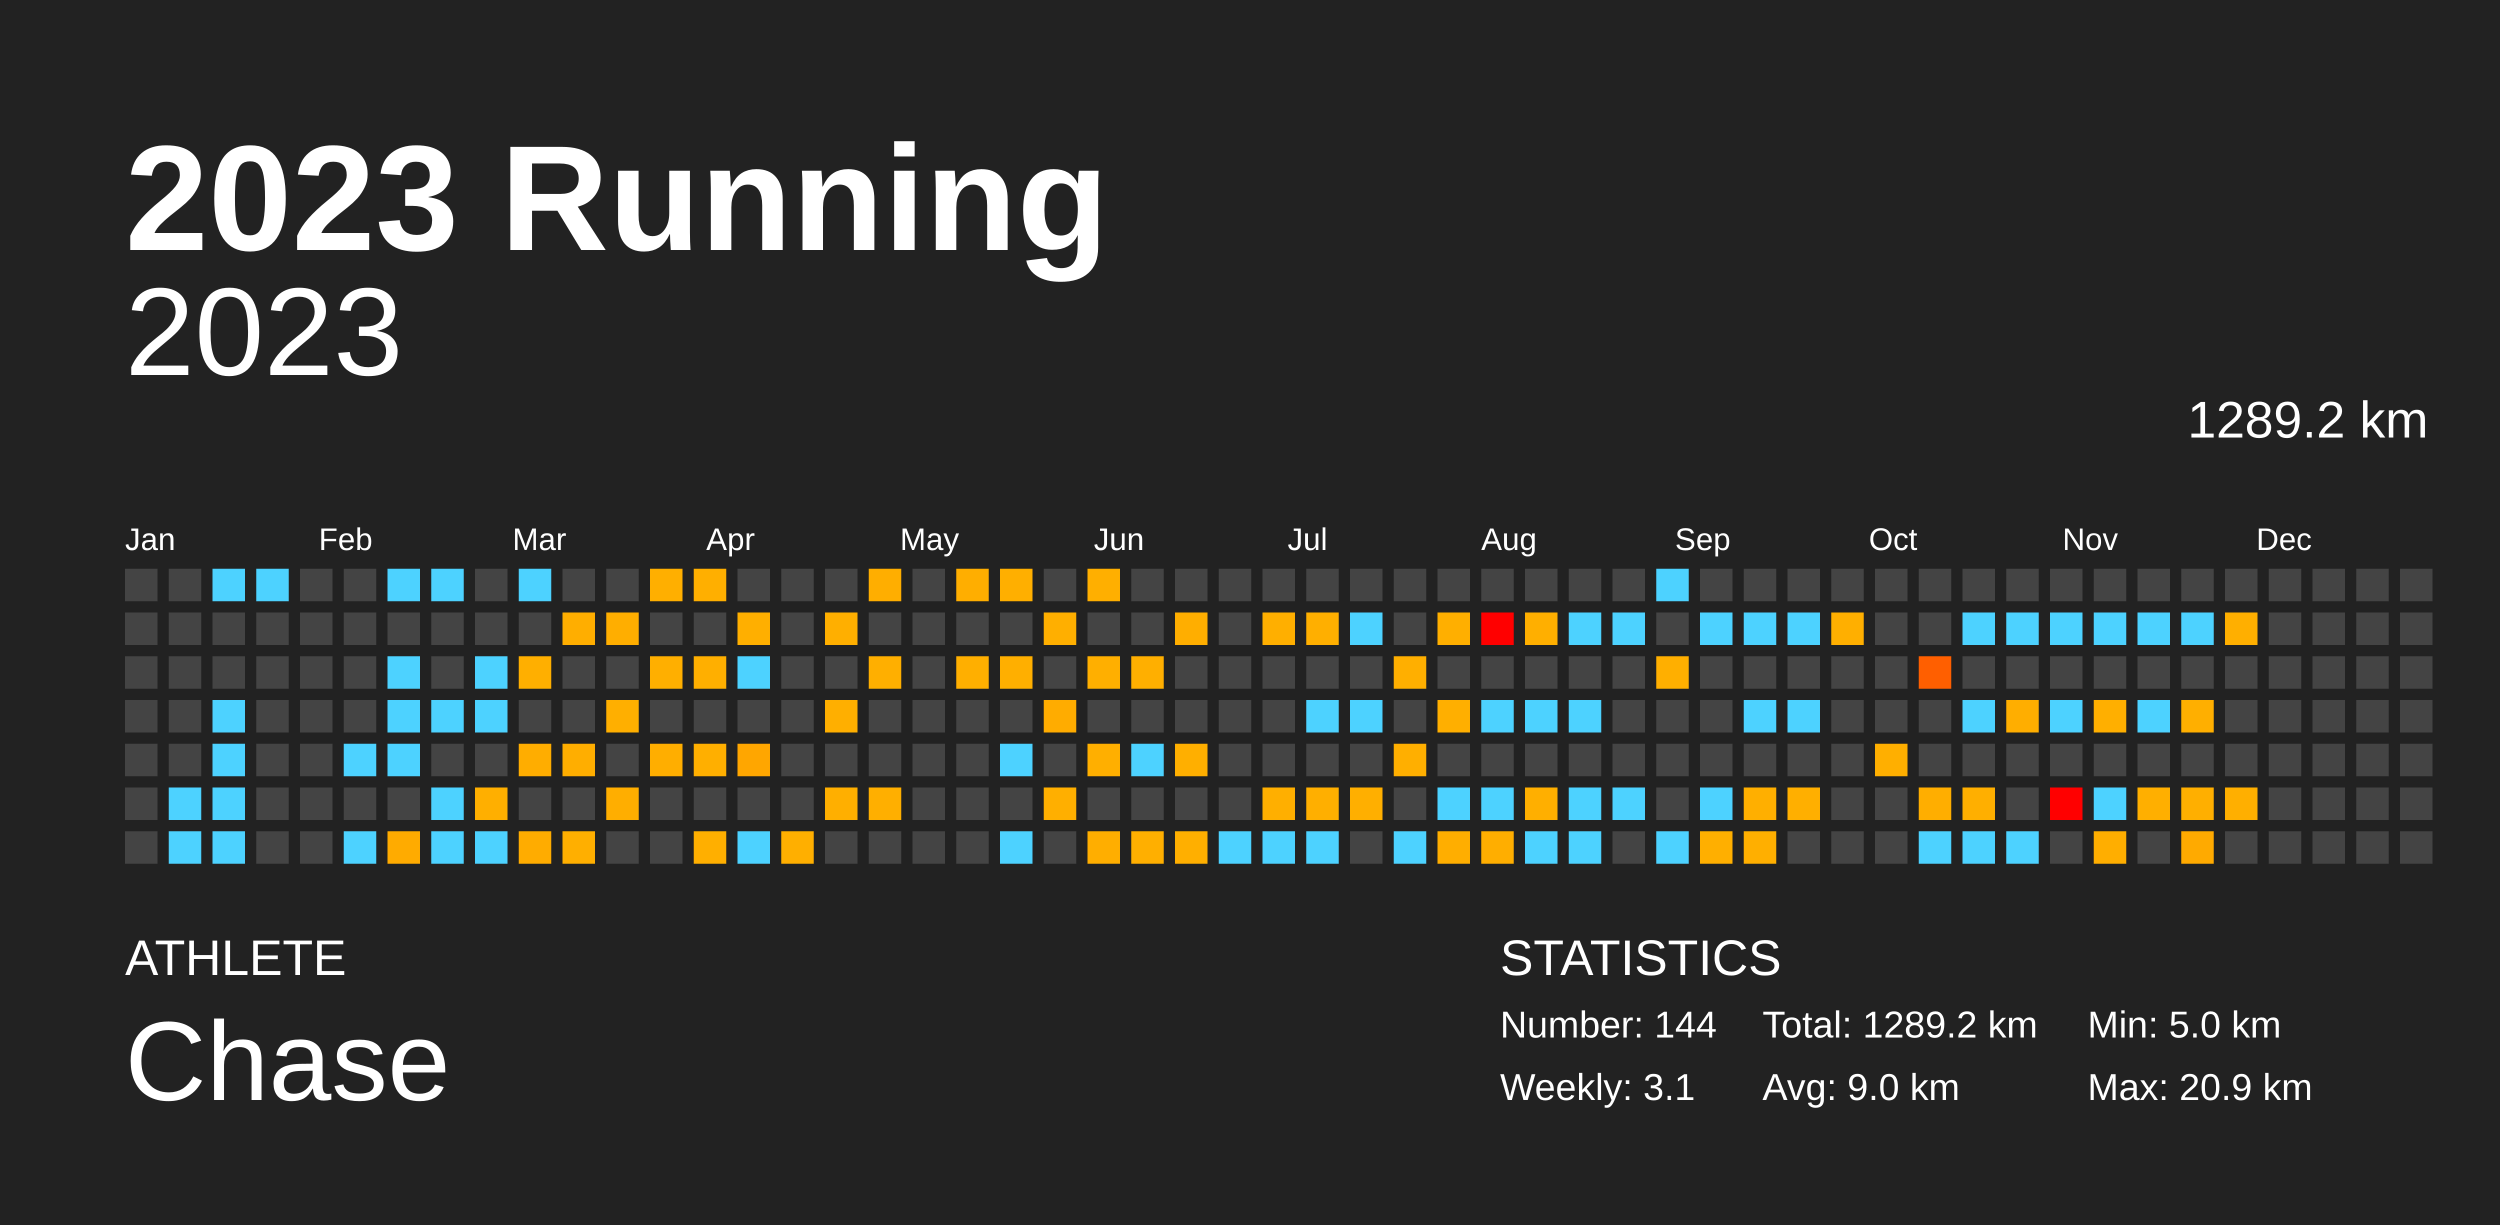
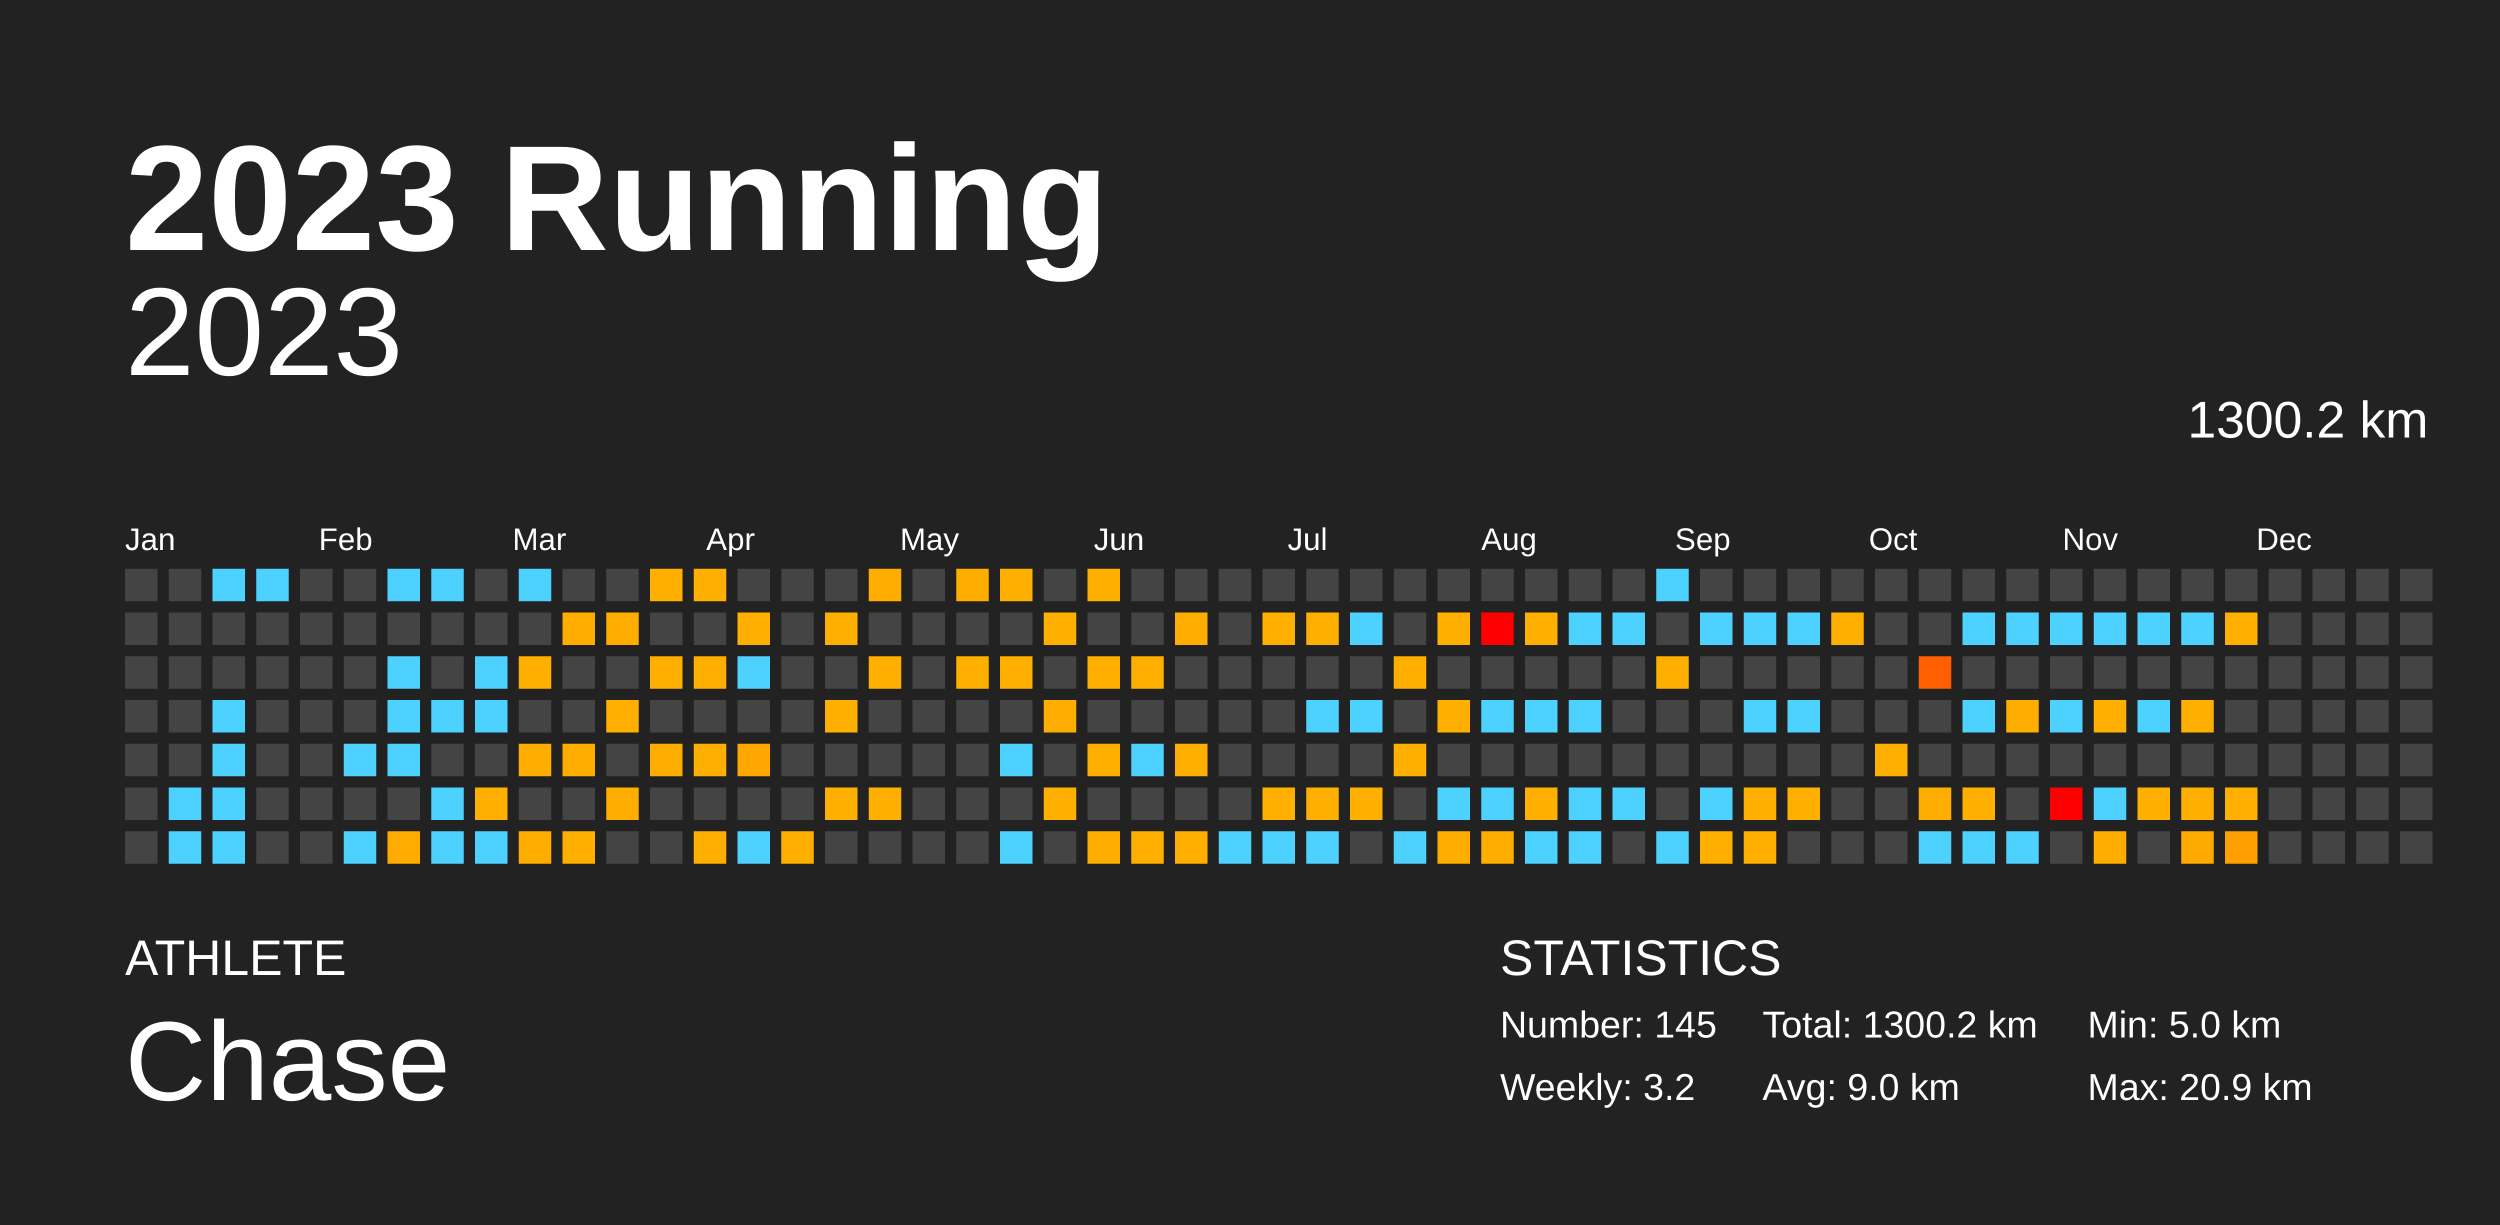
<svg xmlns="http://www.w3.org/2000/svg" baseProfile="full" height="98mm" version="1.1" viewBox="0,0,200,98" width="200mm">
  <defs />
  <rect fill="#222222" height="98" width="200" x="0" y="0" />
  <text fill="#FFFFFF" style="font-size:12px; font-family:Arial; font-weight:bold;" x="10" y="20">2023 Running</text>
  <text fill="#FFFFFF" style="font-size:4px; font-family:Arial" x="10" y="78">ATHLETE</text>
  <text fill="#FFFFFF" style="font-size:9px; font-family:Arial" x="10" y="88">Chase</text>
  <text fill="#FFFFFF" style="font-size:4px; font-family:Arial" x="120" y="78">STATISTICS</text>
-   <text fill="#FFFFFF" style="font-size:3px; font-family:Arial" x="120" y="83">Number: 144</text>
-   <text fill="#FFFFFF" style="font-size:3px; font-family:Arial" x="120" y="88">Weekly: 3.1</text>
-   <text fill="#FFFFFF" style="font-size:3px; font-family:Arial" x="141" y="83">Total: 1289.2 km</text>
+   <text fill="#FFFFFF" style="font-size:3px; font-family:Arial" x="120" y="83">Number: 145</text>
+   <text fill="#FFFFFF" style="font-size:3px; font-family:Arial" x="120" y="88">Weekly: 3.2</text>
+   <text fill="#FFFFFF" style="font-size:3px; font-family:Arial" x="141" y="83">Total: 1300.2 km</text>
  <text fill="#FFFFFF" style="font-size:3px; font-family:Arial" x="141" y="88">Avg: 9.0 km</text>
  <text fill="#FFFFFF" style="font-size:3px; font-family:Arial" x="167" y="83">Min: 5.0 km</text>
  <text fill="#FFFFFF" style="font-size:3px; font-family:Arial" x="167" y="88">Max: 20.9 km</text>
  <text alignment-baseline="hanging" fill="#FFFFFF" style="font-size:10.0px; font-family:Arial;" x="10" y="30">2023</text>
-   <text alignment-baseline="hanging" fill="#FFFFFF" style="font-size:4.125px; font-family:Arial;" x="175" y="35">1289.2 km</text>
+   <text alignment-baseline="hanging" fill="#FFFFFF" style="font-size:4.125px; font-family:Arial;" x="175" y="35">1300.2 km</text>
  <text fill="#FFFFFF" style="font-size:2.5px; font-family:Arial" x="10.0" y="44">Jan</text>
  <text fill="#FFFFFF" style="font-size:2.5px; font-family:Arial" x="25.5" y="44">Feb</text>
  <text fill="#FFFFFF" style="font-size:2.5px; font-family:Arial" x="41.0" y="44">Mar</text>
  <text fill="#FFFFFF" style="font-size:2.5px; font-family:Arial" x="56.5" y="44">Apr</text>
  <text fill="#FFFFFF" style="font-size:2.5px; font-family:Arial" x="72.0" y="44">May</text>
  <text fill="#FFFFFF" style="font-size:2.5px; font-family:Arial" x="87.5" y="44">Jun</text>
  <text fill="#FFFFFF" style="font-size:2.5px; font-family:Arial" x="103.0" y="44">Jul</text>
  <text fill="#FFFFFF" style="font-size:2.5px; font-family:Arial" x="118.5" y="44">Aug</text>
  <text fill="#FFFFFF" style="font-size:2.5px; font-family:Arial" x="134.0" y="44">Sep</text>
  <text fill="#FFFFFF" style="font-size:2.5px; font-family:Arial" x="149.5" y="44">Oct</text>
  <text fill="#FFFFFF" style="font-size:2.5px; font-family:Arial" x="165.0" y="44">Nov</text>
  <text fill="#FFFFFF" style="font-size:2.5px; font-family:Arial" x="180.5" y="44">Dec</text>
  <rect fill="#444444" height="2.6" width="2.6" x="10.0" y="45.5" />
  <rect fill="#444444" height="2.6" width="2.6" x="10.0" y="49.0" />
  <rect fill="#444444" height="2.6" width="2.6" x="10.0" y="52.5" />
  <rect fill="#444444" height="2.6" width="2.6" x="10.0" y="56.0" />
  <rect fill="#444444" height="2.6" width="2.6" x="10.0" y="59.5" />
  <rect fill="#444444" height="2.6" width="2.6" x="10.0" y="63.0" />
  <rect fill="#444444" height="2.6" width="2.6" x="10.0" y="66.5" />
  <rect fill="#444444" height="2.6" width="2.6" x="13.5" y="45.5" />
  <rect fill="#444444" height="2.6" width="2.6" x="13.5" y="49.0" />
  <rect fill="#444444" height="2.6" width="2.6" x="13.5" y="52.5" />
  <rect fill="#444444" height="2.6" width="2.6" x="13.5" y="56.0" />
  <rect fill="#444444" height="2.6" width="2.6" x="13.5" y="59.5" />
  <rect fill="#4dd2ff" height="2.6" width="2.6" x="13.5" y="63.0" />
  <rect fill="#4dd2ff" height="2.6" width="2.6" x="13.5" y="66.5" />
  <rect fill="#4dd2ff" height="2.6" width="2.6" x="17.0" y="45.5" />
  <rect fill="#444444" height="2.6" width="2.6" x="17.0" y="49.0" />
  <rect fill="#444444" height="2.6" width="2.6" x="17.0" y="52.5" />
  <rect fill="#4dd2ff" height="2.6" width="2.6" x="17.0" y="56.0" />
  <rect fill="#4dd2ff" height="2.6" width="2.6" x="17.0" y="59.5" />
  <rect fill="#4dd2ff" height="2.6" width="2.6" x="17.0" y="63.0" />
  <rect fill="#4dd2ff" height="2.6" width="2.6" x="17.0" y="66.5" />
  <rect fill="#4dd2ff" height="2.6" width="2.6" x="20.5" y="45.5" />
  <rect fill="#444444" height="2.6" width="2.6" x="20.5" y="49.0" />
  <rect fill="#444444" height="2.6" width="2.6" x="20.5" y="52.5" />
  <rect fill="#444444" height="2.6" width="2.6" x="20.5" y="56.0" />
  <rect fill="#444444" height="2.6" width="2.6" x="20.5" y="59.5" />
  <rect fill="#444444" height="2.6" width="2.6" x="20.5" y="63.0" />
  <rect fill="#444444" height="2.6" width="2.6" x="20.5" y="66.5" />
  <rect fill="#444444" height="2.6" width="2.6" x="24.0" y="45.5" />
  <rect fill="#444444" height="2.6" width="2.6" x="24.0" y="49.0" />
  <rect fill="#444444" height="2.6" width="2.6" x="24.0" y="52.5" />
  <rect fill="#444444" height="2.6" width="2.6" x="24.0" y="56.0" />
  <rect fill="#444444" height="2.6" width="2.6" x="24.0" y="59.5" />
  <rect fill="#444444" height="2.6" width="2.6" x="24.0" y="63.0" />
  <rect fill="#444444" height="2.6" width="2.6" x="24.0" y="66.5" />
  <rect fill="#444444" height="2.6" width="2.6" x="27.5" y="45.5" />
  <rect fill="#444444" height="2.6" width="2.6" x="27.5" y="49.0" />
  <rect fill="#444444" height="2.6" width="2.6" x="27.5" y="52.5" />
  <rect fill="#444444" height="2.6" width="2.6" x="27.5" y="56.0" />
  <rect fill="#4dd2ff" height="2.6" width="2.6" x="27.5" y="59.5" />
  <rect fill="#444444" height="2.6" width="2.6" x="27.5" y="63.0" />
  <rect fill="#4dd2ff" height="2.6" width="2.6" x="27.5" y="66.5" />
  <rect fill="#4dd2ff" height="2.6" width="2.6" x="31.0" y="45.5" />
  <rect fill="#444444" height="2.6" width="2.6" x="31.0" y="49.0" />
  <rect fill="#4dd2ff" height="2.6" width="2.6" x="31.0" y="52.5" />
  <rect fill="#4dd2ff" height="2.6" width="2.6" x="31.0" y="56.0" />
  <rect fill="#4dd2ff" height="2.6" width="2.6" x="31.0" y="59.5" />
  <rect fill="#444444" height="2.6" width="2.6" x="31.0" y="63.0" />
  <rect fill="#ffab00" height="2.6" width="2.6" x="31.0" y="66.5" />
  <rect fill="#4dd2ff" height="2.6" width="2.6" x="34.5" y="45.5" />
  <rect fill="#444444" height="2.6" width="2.6" x="34.5" y="49.0" />
  <rect fill="#444444" height="2.6" width="2.6" x="34.5" y="52.5" />
  <rect fill="#4dd2ff" height="2.6" width="2.6" x="34.5" y="56.0" />
  <rect fill="#444444" height="2.6" width="2.6" x="34.5" y="59.5" />
  <rect fill="#4dd2ff" height="2.6" width="2.6" x="34.5" y="63.0" />
  <rect fill="#4dd2ff" height="2.6" width="2.6" x="34.5" y="66.5" />
  <rect fill="#444444" height="2.6" width="2.6" x="38.0" y="45.5" />
  <rect fill="#444444" height="2.6" width="2.6" x="38.0" y="49.0" />
  <rect fill="#4dd2ff" height="2.6" width="2.6" x="38.0" y="52.5" />
  <rect fill="#4dd2ff" height="2.6" width="2.6" x="38.0" y="56.0" />
  <rect fill="#444444" height="2.6" width="2.6" x="38.0" y="59.5" />
  <rect fill="#ffaf00" height="2.6" width="2.6" x="38.0" y="63.0" />
  <rect fill="#4dd2ff" height="2.6" width="2.6" x="38.0" y="66.5" />
  <rect fill="#4dd2ff" height="2.6" width="2.6" x="41.5" y="45.5" />
  <rect fill="#444444" height="2.6" width="2.6" x="41.5" y="49.0" />
  <rect fill="#ffaf00" height="2.6" width="2.6" x="41.5" y="52.5" />
  <rect fill="#444444" height="2.6" width="2.6" x="41.5" y="56.0" />
  <rect fill="#ffad00" height="2.6" width="2.6" x="41.5" y="59.5" />
  <rect fill="#444444" height="2.6" width="2.6" x="41.5" y="63.0" />
  <rect fill="#ffac00" height="2.6" width="2.6" x="41.5" y="66.5" />
  <rect fill="#444444" height="2.6" width="2.6" x="45.0" y="45.5" />
  <rect fill="#ffae00" height="2.6" width="2.6" x="45.0" y="49.0" />
  <rect fill="#444444" height="2.6" width="2.6" x="45.0" y="52.5" />
  <rect fill="#444444" height="2.6" width="2.6" x="45.0" y="56.0" />
  <rect fill="#ffae00" height="2.6" width="2.6" x="45.0" y="59.5" />
  <rect fill="#444444" height="2.6" width="2.6" x="45.0" y="63.0" />
  <rect fill="#ffaf00" height="2.6" width="2.6" x="45.0" y="66.5" />
  <rect fill="#444444" height="2.6" width="2.6" x="48.5" y="45.5" />
  <rect fill="#ffae00" height="2.6" width="2.6" x="48.5" y="49.0" />
  <rect fill="#444444" height="2.6" width="2.6" x="48.5" y="52.5" />
  <rect fill="#ffaf00" height="2.6" width="2.6" x="48.5" y="56.0" />
  <rect fill="#444444" height="2.6" width="2.6" x="48.5" y="59.5" />
  <rect fill="#ffae00" height="2.6" width="2.6" x="48.5" y="63.0" />
  <rect fill="#444444" height="2.6" width="2.6" x="48.5" y="66.5" />
  <rect fill="#ffaf00" height="2.6" width="2.6" x="52.0" y="45.5" />
  <rect fill="#444444" height="2.6" width="2.6" x="52.0" y="49.0" />
  <rect fill="#ffaf00" height="2.6" width="2.6" x="52.0" y="52.5" />
  <rect fill="#444444" height="2.6" width="2.6" x="52.0" y="56.0" />
  <rect fill="#ffae00" height="2.6" width="2.6" x="52.0" y="59.5" />
  <rect fill="#444444" height="2.6" width="2.6" x="52.0" y="63.0" />
  <rect fill="#444444" height="2.6" width="2.6" x="52.0" y="66.5" />
  <rect fill="#ffaf00" height="2.6" width="2.6" x="55.5" y="45.5" />
  <rect fill="#444444" height="2.6" width="2.6" x="55.5" y="49.0" />
  <rect fill="#ffaf00" height="2.6" width="2.6" x="55.5" y="52.5" />
  <rect fill="#444444" height="2.6" width="2.6" x="55.5" y="56.0" />
  <rect fill="#ffaf00" height="2.6" width="2.6" x="55.5" y="59.5" />
  <rect fill="#444444" height="2.6" width="2.6" x="55.5" y="63.0" />
  <rect fill="#ffaf00" height="2.6" width="2.6" x="55.5" y="66.5" />
  <rect fill="#444444" height="2.6" width="2.6" x="59.0" y="45.5" />
  <rect fill="#ffaf00" height="2.6" width="2.6" x="59.0" y="49.0" />
  <rect fill="#4dd2ff" height="2.6" width="2.6" x="59.0" y="52.5" />
  <rect fill="#444444" height="2.6" width="2.6" x="59.0" y="56.0" />
  <rect fill="#ffa600" height="2.6" width="2.6" x="59.0" y="59.5" />
  <rect fill="#444444" height="2.6" width="2.6" x="59.0" y="63.0" />
  <rect fill="#4dd2ff" height="2.6" width="2.6" x="59.0" y="66.5" />
  <rect fill="#444444" height="2.6" width="2.6" x="62.5" y="45.5" />
  <rect fill="#444444" height="2.6" width="2.6" x="62.5" y="49.0" />
  <rect fill="#444444" height="2.6" width="2.6" x="62.5" y="52.5" />
  <rect fill="#444444" height="2.6" width="2.6" x="62.5" y="56.0" />
  <rect fill="#444444" height="2.6" width="2.6" x="62.5" y="59.5" />
  <rect fill="#444444" height="2.6" width="2.6" x="62.5" y="63.0" />
  <rect fill="#ffaf00" height="2.6" width="2.6" x="62.5" y="66.5" />
  <rect fill="#444444" height="2.6" width="2.6" x="66.0" y="45.5" />
  <rect fill="#ffaf00" height="2.6" width="2.6" x="66.0" y="49.0" />
  <rect fill="#444444" height="2.6" width="2.6" x="66.0" y="52.5" />
  <rect fill="#ffaf00" height="2.6" width="2.6" x="66.0" y="56.0" />
  <rect fill="#444444" height="2.6" width="2.6" x="66.0" y="59.5" />
  <rect fill="#ffaf00" height="2.6" width="2.6" x="66.0" y="63.0" />
  <rect fill="#444444" height="2.6" width="2.6" x="66.0" y="66.5" />
  <rect fill="#ffae00" height="2.6" width="2.6" x="69.5" y="45.5" />
  <rect fill="#444444" height="2.6" width="2.6" x="69.5" y="49.0" />
  <rect fill="#ffaf00" height="2.6" width="2.6" x="69.5" y="52.5" />
  <rect fill="#444444" height="2.6" width="2.6" x="69.5" y="56.0" />
  <rect fill="#444444" height="2.6" width="2.6" x="69.5" y="59.5" />
  <rect fill="#ffaf00" height="2.6" width="2.6" x="69.5" y="63.0" />
  <rect fill="#444444" height="2.6" width="2.6" x="69.5" y="66.5" />
  <rect fill="#444444" height="2.6" width="2.6" x="73.0" y="45.5" />
  <rect fill="#444444" height="2.6" width="2.6" x="73.0" y="49.0" />
  <rect fill="#444444" height="2.6" width="2.6" x="73.0" y="52.5" />
  <rect fill="#444444" height="2.6" width="2.6" x="73.0" y="56.0" />
  <rect fill="#444444" height="2.6" width="2.6" x="73.0" y="59.5" />
  <rect fill="#444444" height="2.6" width="2.6" x="73.0" y="63.0" />
  <rect fill="#444444" height="2.6" width="2.6" x="73.0" y="66.5" />
  <rect fill="#ffae00" height="2.6" width="2.6" x="76.5" y="45.5" />
  <rect fill="#444444" height="2.6" width="2.6" x="76.5" y="49.0" />
  <rect fill="#ffaf00" height="2.6" width="2.6" x="76.5" y="52.5" />
  <rect fill="#444444" height="2.6" width="2.6" x="76.5" y="56.0" />
  <rect fill="#444444" height="2.6" width="2.6" x="76.5" y="59.5" />
  <rect fill="#444444" height="2.6" width="2.6" x="76.5" y="63.0" />
  <rect fill="#444444" height="2.6" width="2.6" x="76.5" y="66.5" />
  <rect fill="#ffaf00" height="2.6" width="2.6" x="80.0" y="45.5" />
  <rect fill="#444444" height="2.6" width="2.6" x="80.0" y="49.0" />
  <rect fill="#ffaf00" height="2.6" width="2.6" x="80.0" y="52.5" />
  <rect fill="#444444" height="2.6" width="2.6" x="80.0" y="56.0" />
  <rect fill="#4dd2ff" height="2.6" width="2.6" x="80.0" y="59.5" />
  <rect fill="#444444" height="2.6" width="2.6" x="80.0" y="63.0" />
  <rect fill="#4dd2ff" height="2.6" width="2.6" x="80.0" y="66.5" />
  <rect fill="#444444" height="2.6" width="2.6" x="83.5" y="45.5" />
  <rect fill="#ffaf00" height="2.6" width="2.6" x="83.5" y="49.0" />
  <rect fill="#444444" height="2.6" width="2.6" x="83.5" y="52.5" />
  <rect fill="#ffac00" height="2.6" width="2.6" x="83.5" y="56.0" />
  <rect fill="#444444" height="2.6" width="2.6" x="83.5" y="59.5" />
  <rect fill="#ffaf00" height="2.6" width="2.6" x="83.5" y="63.0" />
  <rect fill="#444444" height="2.6" width="2.6" x="83.5" y="66.5" />
  <rect fill="#ffaf00" height="2.6" width="2.6" x="87.0" y="45.5" />
  <rect fill="#444444" height="2.6" width="2.6" x="87.0" y="49.0" />
  <rect fill="#ffaf00" height="2.6" width="2.6" x="87.0" y="52.5" />
  <rect fill="#444444" height="2.6" width="2.6" x="87.0" y="56.0" />
  <rect fill="#ffaf00" height="2.6" width="2.6" x="87.0" y="59.5" />
  <rect fill="#444444" height="2.6" width="2.6" x="87.0" y="63.0" />
  <rect fill="#ffae00" height="2.6" width="2.6" x="87.0" y="66.5" />
  <rect fill="#444444" height="2.6" width="2.6" x="90.5" y="45.5" />
  <rect fill="#444444" height="2.6" width="2.6" x="90.5" y="49.0" />
  <rect fill="#ffaf00" height="2.6" width="2.6" x="90.5" y="52.5" />
  <rect fill="#444444" height="2.6" width="2.6" x="90.5" y="56.0" />
  <rect fill="#4dd2ff" height="2.6" width="2.6" x="90.5" y="59.5" />
  <rect fill="#444444" height="2.6" width="2.6" x="90.5" y="63.0" />
  <rect fill="#ffaf00" height="2.6" width="2.6" x="90.5" y="66.5" />
  <rect fill="#444444" height="2.6" width="2.6" x="94.0" y="45.5" />
  <rect fill="#ffae00" height="2.6" width="2.6" x="94.0" y="49.0" />
  <rect fill="#444444" height="2.6" width="2.6" x="94.0" y="52.5" />
  <rect fill="#444444" height="2.6" width="2.6" x="94.0" y="56.0" />
  <rect fill="#ffaf00" height="2.6" width="2.6" x="94.0" y="59.5" />
  <rect fill="#444444" height="2.6" width="2.6" x="94.0" y="63.0" />
  <rect fill="#ffaf00" height="2.6" width="2.6" x="94.0" y="66.5" />
  <rect fill="#444444" height="2.6" width="2.6" x="97.5" y="45.5" />
  <rect fill="#444444" height="2.6" width="2.6" x="97.5" y="49.0" />
  <rect fill="#444444" height="2.6" width="2.6" x="97.5" y="52.5" />
  <rect fill="#444444" height="2.6" width="2.6" x="97.5" y="56.0" />
  <rect fill="#444444" height="2.6" width="2.6" x="97.5" y="59.5" />
  <rect fill="#444444" height="2.6" width="2.6" x="97.5" y="63.0" />
  <rect fill="#4dd2ff" height="2.6" width="2.6" x="97.5" y="66.5" />
  <rect fill="#444444" height="2.6" width="2.6" x="101.0" y="45.5" />
  <rect fill="#ffaf00" height="2.6" width="2.6" x="101.0" y="49.0" />
  <rect fill="#444444" height="2.6" width="2.6" x="101.0" y="52.5" />
  <rect fill="#444444" height="2.6" width="2.6" x="101.0" y="56.0" />
  <rect fill="#444444" height="2.6" width="2.6" x="101.0" y="59.5" />
  <rect fill="#ffaf00" height="2.6" width="2.6" x="101.0" y="63.0" />
  <rect fill="#4dd2ff" height="2.6" width="2.6" x="101.0" y="66.5" />
  <rect fill="#444444" height="2.6" width="2.6" x="104.5" y="45.5" />
  <rect fill="#ffaf00" height="2.6" width="2.6" x="104.5" y="49.0" />
  <rect fill="#444444" height="2.6" width="2.6" x="104.5" y="52.5" />
  <rect fill="#4dd2ff" height="2.6" width="2.6" x="104.5" y="56.0" />
  <rect fill="#444444" height="2.6" width="2.6" x="104.5" y="59.5" />
  <rect fill="#ffaf00" height="2.6" width="2.6" x="104.5" y="63.0" />
  <rect fill="#4dd2ff" height="2.6" width="2.6" x="104.5" y="66.5" />
  <rect fill="#444444" height="2.6" width="2.6" x="108.0" y="45.5" />
  <rect fill="#4dd2ff" height="2.6" width="2.6" x="108.0" y="49.0" />
  <rect fill="#444444" height="2.6" width="2.6" x="108.0" y="52.5" />
  <rect fill="#4dd2ff" height="2.6" width="2.6" x="108.0" y="56.0" />
  <rect fill="#444444" height="2.6" width="2.6" x="108.0" y="59.5" />
  <rect fill="#ffaf00" height="2.6" width="2.6" x="108.0" y="63.0" />
  <rect fill="#444444" height="2.6" width="2.6" x="108.0" y="66.5" />
  <rect fill="#444444" height="2.6" width="2.6" x="111.5" y="45.5" />
  <rect fill="#444444" height="2.6" width="2.6" x="111.5" y="49.0" />
  <rect fill="#ffaf00" height="2.6" width="2.6" x="111.5" y="52.5" />
  <rect fill="#444444" height="2.6" width="2.6" x="111.5" y="56.0" />
  <rect fill="#ffaf00" height="2.6" width="2.6" x="111.5" y="59.5" />
  <rect fill="#444444" height="2.6" width="2.6" x="111.5" y="63.0" />
  <rect fill="#4dd2ff" height="2.6" width="2.6" x="111.5" y="66.5" />
  <rect fill="#444444" height="2.6" width="2.6" x="115.0" y="45.5" />
  <rect fill="#ffaf00" height="2.6" width="2.6" x="115.0" y="49.0" />
  <rect fill="#444444" height="2.6" width="2.6" x="115.0" y="52.5" />
  <rect fill="#ffaf00" height="2.6" width="2.6" x="115.0" y="56.0" />
  <rect fill="#444444" height="2.6" width="2.6" x="115.0" y="59.5" />
  <rect fill="#4dd2ff" height="2.6" width="2.6" x="115.0" y="63.0" />
  <rect fill="#ffae00" height="2.6" width="2.6" x="115.0" y="66.5" />
  <rect fill="#444444" height="2.6" width="2.6" x="118.5" y="45.5" />
  <rect fill="red" height="2.6" width="2.6" x="118.5" y="49.0" />
  <rect fill="#444444" height="2.6" width="2.6" x="118.5" y="52.5" />
  <rect fill="#4dd2ff" height="2.6" width="2.6" x="118.5" y="56.0" />
  <rect fill="#444444" height="2.6" width="2.6" x="118.5" y="59.5" />
  <rect fill="#4dd2ff" height="2.6" width="2.6" x="118.5" y="63.0" />
  <rect fill="#ffae00" height="2.6" width="2.6" x="118.5" y="66.5" />
  <rect fill="#444444" height="2.6" width="2.6" x="122.0" y="45.5" />
  <rect fill="#ffaf00" height="2.6" width="2.6" x="122.0" y="49.0" />
  <rect fill="#444444" height="2.6" width="2.6" x="122.0" y="52.5" />
  <rect fill="#4dd2ff" height="2.6" width="2.6" x="122.0" y="56.0" />
  <rect fill="#444444" height="2.6" width="2.6" x="122.0" y="59.5" />
  <rect fill="#ffaf00" height="2.6" width="2.6" x="122.0" y="63.0" />
  <rect fill="#4dd2ff" height="2.6" width="2.6" x="122.0" y="66.5" />
  <rect fill="#444444" height="2.6" width="2.6" x="125.5" y="45.5" />
  <rect fill="#4dd2ff" height="2.6" width="2.6" x="125.5" y="49.0" />
  <rect fill="#444444" height="2.6" width="2.6" x="125.5" y="52.5" />
  <rect fill="#4dd2ff" height="2.6" width="2.6" x="125.5" y="56.0" />
  <rect fill="#444444" height="2.6" width="2.6" x="125.5" y="59.5" />
  <rect fill="#4dd2ff" height="2.6" width="2.6" x="125.5" y="63.0" />
  <rect fill="#4dd2ff" height="2.6" width="2.6" x="125.5" y="66.5" />
  <rect fill="#444444" height="2.6" width="2.6" x="129.0" y="45.5" />
  <rect fill="#4dd2ff" height="2.6" width="2.6" x="129.0" y="49.0" />
  <rect fill="#444444" height="2.6" width="2.6" x="129.0" y="52.5" />
  <rect fill="#444444" height="2.6" width="2.6" x="129.0" y="56.0" />
  <rect fill="#444444" height="2.6" width="2.6" x="129.0" y="59.5" />
  <rect fill="#4dd2ff" height="2.6" width="2.6" x="129.0" y="63.0" />
  <rect fill="#444444" height="2.6" width="2.6" x="129.0" y="66.5" />
  <rect fill="#4dd2ff" height="2.6" width="2.6" x="132.5" y="45.5" />
  <rect fill="#444444" height="2.6" width="2.6" x="132.5" y="49.0" />
  <rect fill="#ffaf00" height="2.6" width="2.6" x="132.5" y="52.5" />
  <rect fill="#444444" height="2.6" width="2.6" x="132.5" y="56.0" />
  <rect fill="#444444" height="2.6" width="2.6" x="132.5" y="59.5" />
  <rect fill="#444444" height="2.6" width="2.6" x="132.5" y="63.0" />
  <rect fill="#4dd2ff" height="2.6" width="2.6" x="132.5" y="66.5" />
  <rect fill="#444444" height="2.6" width="2.6" x="136.0" y="45.5" />
  <rect fill="#4dd2ff" height="2.6" width="2.6" x="136.0" y="49.0" />
  <rect fill="#444444" height="2.6" width="2.6" x="136.0" y="52.5" />
  <rect fill="#444444" height="2.6" width="2.6" x="136.0" y="56.0" />
  <rect fill="#444444" height="2.6" width="2.6" x="136.0" y="59.5" />
  <rect fill="#4dd2ff" height="2.6" width="2.6" x="136.0" y="63.0" />
  <rect fill="#ffaf00" height="2.6" width="2.6" x="136.0" y="66.5" />
  <rect fill="#444444" height="2.6" width="2.6" x="139.5" y="45.5" />
  <rect fill="#4dd2ff" height="2.6" width="2.6" x="139.5" y="49.0" />
  <rect fill="#444444" height="2.6" width="2.6" x="139.5" y="52.5" />
  <rect fill="#4dd2ff" height="2.6" width="2.6" x="139.5" y="56.0" />
  <rect fill="#444444" height="2.6" width="2.6" x="139.5" y="59.5" />
  <rect fill="#ffaf00" height="2.6" width="2.6" x="139.5" y="63.0" />
  <rect fill="#ffaf00" height="2.6" width="2.6" x="139.5" y="66.5" />
  <rect fill="#444444" height="2.6" width="2.6" x="143.0" y="45.5" />
  <rect fill="#4dd2ff" height="2.6" width="2.6" x="143.0" y="49.0" />
  <rect fill="#444444" height="2.6" width="2.6" x="143.0" y="52.5" />
  <rect fill="#4dd2ff" height="2.6" width="2.6" x="143.0" y="56.0" />
  <rect fill="#444444" height="2.6" width="2.6" x="143.0" y="59.5" />
  <rect fill="#ffaf00" height="2.6" width="2.6" x="143.0" y="63.0" />
  <rect fill="#444444" height="2.6" width="2.6" x="143.0" y="66.5" />
  <rect fill="#444444" height="2.6" width="2.6" x="146.5" y="45.5" />
  <rect fill="#ffaf00" height="2.6" width="2.6" x="146.5" y="49.0" />
  <rect fill="#444444" height="2.6" width="2.6" x="146.5" y="52.5" />
  <rect fill="#444444" height="2.6" width="2.6" x="146.5" y="56.0" />
  <rect fill="#444444" height="2.6" width="2.6" x="146.5" y="59.5" />
  <rect fill="#444444" height="2.6" width="2.6" x="146.5" y="63.0" />
  <rect fill="#444444" height="2.6" width="2.6" x="146.5" y="66.5" />
  <rect fill="#444444" height="2.6" width="2.6" x="150.0" y="45.5" />
  <rect fill="#444444" height="2.6" width="2.6" x="150.0" y="49.0" />
  <rect fill="#444444" height="2.6" width="2.6" x="150.0" y="52.5" />
  <rect fill="#444444" height="2.6" width="2.6" x="150.0" y="56.0" />
  <rect fill="#ffaf00" height="2.6" width="2.6" x="150.0" y="59.5" />
  <rect fill="#444444" height="2.6" width="2.6" x="150.0" y="63.0" />
  <rect fill="#444444" height="2.6" width="2.6" x="150.0" y="66.5" />
  <rect fill="#444444" height="2.6" width="2.6" x="153.5" y="45.5" />
  <rect fill="#444444" height="2.6" width="2.6" x="153.5" y="49.0" />
  <rect fill="#ff5f00" height="2.6" width="2.6" x="153.5" y="52.5" />
  <rect fill="#444444" height="2.6" width="2.6" x="153.5" y="56.0" />
  <rect fill="#444444" height="2.6" width="2.6" x="153.5" y="59.5" />
  <rect fill="#ffae00" height="2.6" width="2.6" x="153.5" y="63.0" />
  <rect fill="#4dd2ff" height="2.6" width="2.6" x="153.5" y="66.5" />
  <rect fill="#444444" height="2.6" width="2.6" x="157.0" y="45.5" />
  <rect fill="#4dd2ff" height="2.6" width="2.6" x="157.0" y="49.0" />
  <rect fill="#444444" height="2.6" width="2.6" x="157.0" y="52.5" />
  <rect fill="#4dd2ff" height="2.6" width="2.6" x="157.0" y="56.0" />
  <rect fill="#444444" height="2.6" width="2.6" x="157.0" y="59.5" />
  <rect fill="#ffaf00" height="2.6" width="2.6" x="157.0" y="63.0" />
  <rect fill="#4dd2ff" height="2.6" width="2.6" x="157.0" y="66.5" />
  <rect fill="#444444" height="2.6" width="2.6" x="160.5" y="45.5" />
  <rect fill="#4dd2ff" height="2.6" width="2.6" x="160.5" y="49.0" />
  <rect fill="#444444" height="2.6" width="2.6" x="160.5" y="52.5" />
  <rect fill="#ffae00" height="2.6" width="2.6" x="160.5" y="56.0" />
  <rect fill="#444444" height="2.6" width="2.6" x="160.5" y="59.5" />
  <rect fill="#444444" height="2.6" width="2.6" x="160.5" y="63.0" />
  <rect fill="#4dd2ff" height="2.6" width="2.6" x="160.5" y="66.5" />
  <rect fill="#444444" height="2.6" width="2.6" x="164.0" y="45.5" />
  <rect fill="#4dd2ff" height="2.6" width="2.6" x="164.0" y="49.0" />
  <rect fill="#444444" height="2.6" width="2.6" x="164.0" y="52.5" />
  <rect fill="#4dd2ff" height="2.6" width="2.6" x="164.0" y="56.0" />
  <rect fill="#444444" height="2.6" width="2.6" x="164.0" y="59.5" />
  <rect fill="red" height="2.6" width="2.6" x="164.0" y="63.0" />
  <rect fill="#444444" height="2.6" width="2.6" x="164.0" y="66.5" />
  <rect fill="#444444" height="2.6" width="2.6" x="167.5" y="45.5" />
  <rect fill="#4dd2ff" height="2.6" width="2.6" x="167.5" y="49.0" />
  <rect fill="#444444" height="2.6" width="2.6" x="167.5" y="52.5" />
  <rect fill="#ffaf00" height="2.6" width="2.6" x="167.5" y="56.0" />
  <rect fill="#444444" height="2.6" width="2.6" x="167.5" y="59.5" />
  <rect fill="#4dd2ff" height="2.6" width="2.6" x="167.5" y="63.0" />
  <rect fill="#ffae00" height="2.6" width="2.6" x="167.5" y="66.5" />
  <rect fill="#444444" height="2.6" width="2.6" x="171.0" y="45.5" />
  <rect fill="#4dd2ff" height="2.6" width="2.6" x="171.0" y="49.0" />
  <rect fill="#444444" height="2.6" width="2.6" x="171.0" y="52.5" />
  <rect fill="#4dd2ff" height="2.6" width="2.6" x="171.0" y="56.0" />
  <rect fill="#444444" height="2.6" width="2.6" x="171.0" y="59.5" />
  <rect fill="#ffaf00" height="2.6" width="2.6" x="171.0" y="63.0" />
  <rect fill="#444444" height="2.6" width="2.6" x="171.0" y="66.5" />
  <rect fill="#444444" height="2.6" width="2.6" x="174.5" y="45.5" />
  <rect fill="#4dd2ff" height="2.6" width="2.6" x="174.5" y="49.0" />
  <rect fill="#444444" height="2.6" width="2.6" x="174.5" y="52.5" />
  <rect fill="#ffaf00" height="2.6" width="2.6" x="174.5" y="56.0" />
  <rect fill="#444444" height="2.6" width="2.6" x="174.5" y="59.5" />
  <rect fill="#ffaf00" height="2.6" width="2.6" x="174.5" y="63.0" />
  <rect fill="#ffaa00" height="2.6" width="2.6" x="174.5" y="66.5" />
  <rect fill="#444444" height="2.6" width="2.6" x="178.0" y="45.5" />
  <rect fill="#ffaf00" height="2.6" width="2.6" x="178.0" y="49.0" />
  <rect fill="#444444" height="2.6" width="2.6" x="178.0" y="52.5" />
  <rect fill="#444444" height="2.6" width="2.6" x="178.0" y="56.0" />
  <rect fill="#444444" height="2.6" width="2.6" x="178.0" y="59.5" />
  <rect fill="#ffaf00" height="2.6" width="2.6" x="178.0" y="63.0" />
-   <rect fill="#444444" height="2.6" width="2.6" x="178.0" y="66.5" />
+   <rect fill="#ff9f00" height="2.6" width="2.6" x="178.0" y="66.5" />
  <rect fill="#444444" height="2.6" width="2.6" x="181.5" y="45.5" />
  <rect fill="#444444" height="2.6" width="2.6" x="181.5" y="49.0" />
  <rect fill="#444444" height="2.6" width="2.6" x="181.5" y="52.5" />
  <rect fill="#444444" height="2.6" width="2.6" x="181.5" y="56.0" />
  <rect fill="#444444" height="2.6" width="2.6" x="181.5" y="59.5" />
  <rect fill="#444444" height="2.6" width="2.6" x="181.5" y="63.0" />
  <rect fill="#444444" height="2.6" width="2.6" x="181.5" y="66.5" />
  <rect fill="#444444" height="2.6" width="2.6" x="185.0" y="45.5" />
  <rect fill="#444444" height="2.6" width="2.6" x="185.0" y="49.0" />
  <rect fill="#444444" height="2.6" width="2.6" x="185.0" y="52.5" />
  <rect fill="#444444" height="2.6" width="2.6" x="185.0" y="56.0" />
  <rect fill="#444444" height="2.6" width="2.6" x="185.0" y="59.5" />
  <rect fill="#444444" height="2.6" width="2.6" x="185.0" y="63.0" />
  <rect fill="#444444" height="2.6" width="2.6" x="185.0" y="66.5" />
  <rect fill="#444444" height="2.6" width="2.6" x="188.5" y="45.5" />
  <rect fill="#444444" height="2.6" width="2.6" x="188.5" y="49.0" />
  <rect fill="#444444" height="2.6" width="2.6" x="188.5" y="52.5" />
  <rect fill="#444444" height="2.6" width="2.6" x="188.5" y="56.0" />
  <rect fill="#444444" height="2.6" width="2.6" x="188.5" y="59.5" />
  <rect fill="#444444" height="2.6" width="2.6" x="188.5" y="63.0" />
  <rect fill="#444444" height="2.6" width="2.6" x="188.5" y="66.5" />
  <rect fill="#444444" height="2.6" width="2.6" x="192.0" y="45.5" />
  <rect fill="#444444" height="2.6" width="2.6" x="192.0" y="49.0" />
  <rect fill="#444444" height="2.6" width="2.6" x="192.0" y="52.5" />
  <rect fill="#444444" height="2.6" width="2.6" x="192.0" y="56.0" />
  <rect fill="#444444" height="2.6" width="2.6" x="192.0" y="59.5" />
  <rect fill="#444444" height="2.6" width="2.6" x="192.0" y="63.0" />
  <rect fill="#444444" height="2.6" width="2.6" x="192.0" y="66.5" />
</svg>
